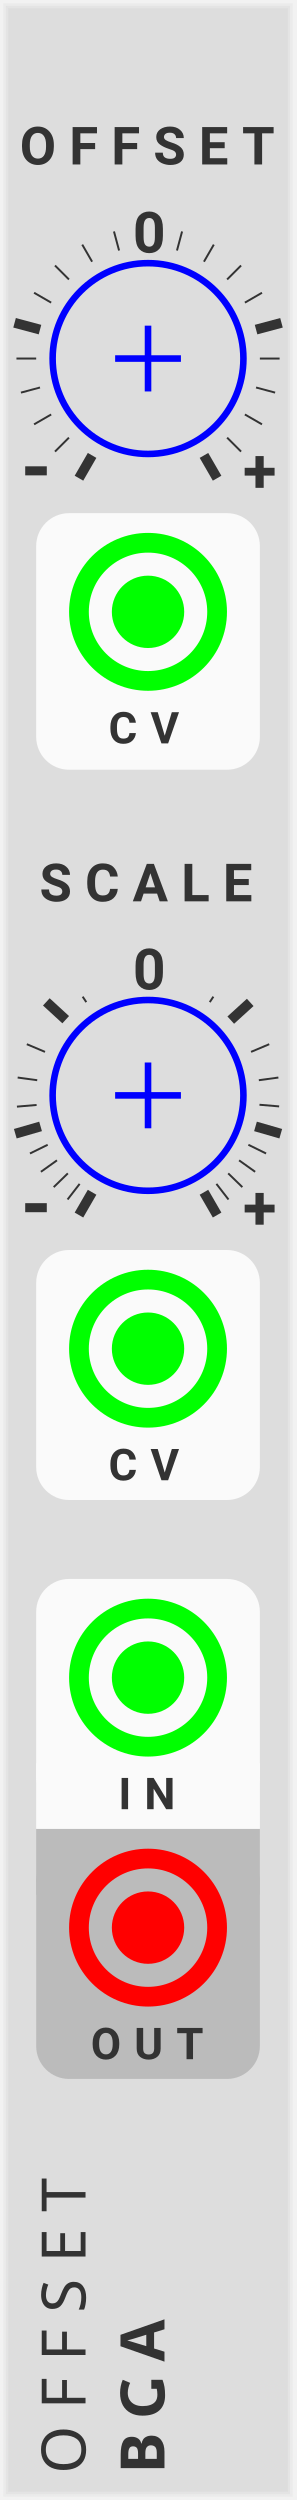
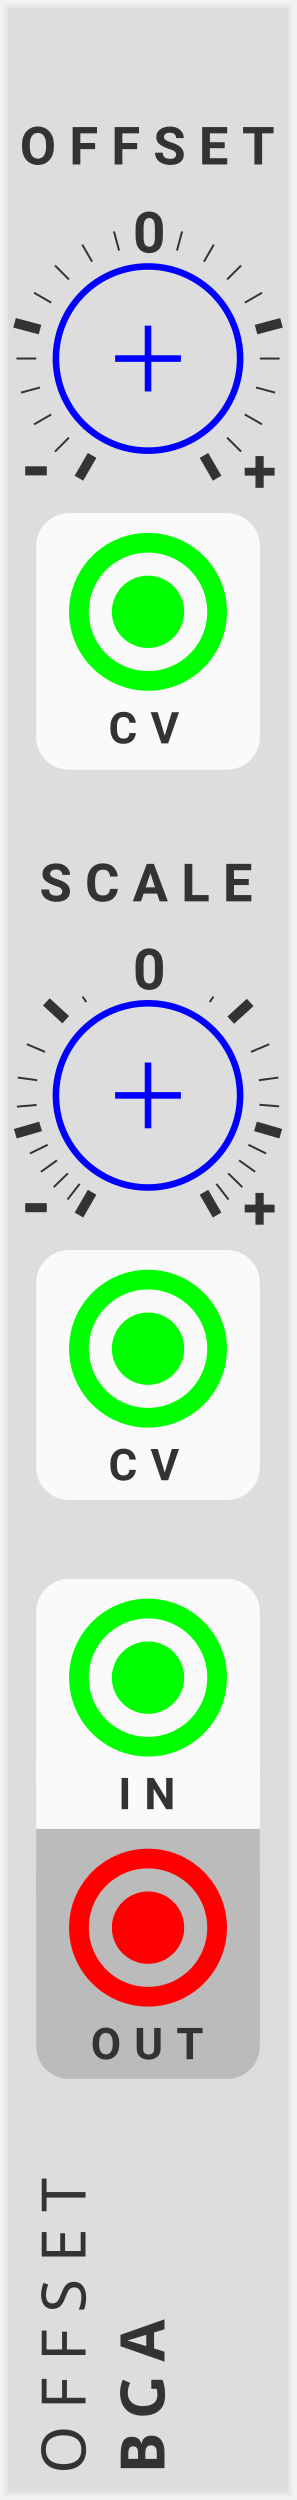
<svg xmlns="http://www.w3.org/2000/svg" xmlns:xlink="http://www.w3.org/1999/xlink" version="1.1" width="45" height="380" viewBox="0 0 45 380">
  <style>
    text {
      fill: #333;
      font-family: 'Roboto', sans-serif;
      font-weight: bold;
    }
    text.title {
      font-family: 'Comfortaa', sans-serif;
      font-weight: normal;
    }
    text.brand {
      font-family: 'Audiowide', sans-serif;
      font-weight: bold;
    }
  </style>
  <defs>
    <symbol id="knob" viewBox="0 0 45px 45px">
      <g transform="translate(22.5 22.5)">
        <polyline points="-5,0 5,0" stroke-width="1" stroke="#00f" />
        <polyline points="0,-5 0,5" stroke-width="1" stroke="#00f" />
-         <circle cx="0" cy="0" r="14.5" stroke-width="1" stroke="#00f" fill="none" />
+         <circle cx="0" cy="0" r="14" stroke-width="1" stroke="#00f" fill="none" />
      </g>
    </symbol>
    <symbol id="knobguide" viewBox="0 0 45px 45px">
      <g transform="translate(22.5 22.5)">
        <g transform="rotate(-240) translate(17 0)">
          <polyline points="0,0 4,0" stroke-width="1.5" stroke="#333" />
        </g>
        <g transform="rotate(-225) translate(17 0)">
          <polyline points="0,0 3,0" stroke-width="0.3" stroke="#333" />
        </g>
        <g transform="rotate(-210) translate(17 0)">
          <polyline points="0,0 3,0" stroke-width="0.3" stroke="#333" />
        </g>
        <g transform="rotate(-195) translate(17 0)">
          <polyline points="0,0 3,0" stroke-width="0.3" stroke="#333" />
        </g>
        <g transform="rotate(-180) translate(17 0)">
          <polyline points="0,0 3,0" stroke-width="0.3" stroke="#333" />
        </g>
        <g transform="rotate(-165) translate(17 0)">
          <polyline points="0,0 4,0" stroke-width="1.5" stroke="#333" />
        </g>
        <g transform="rotate(-150) translate(17 0)">
          <polyline points="0,0 3,0" stroke-width="0.3" stroke="#333" />
        </g>
        <g transform="rotate(-135) translate(17 0)">
          <polyline points="0,0 3,0" stroke-width="0.3" stroke="#333" />
        </g>
        <g transform="rotate(-120) translate(17 0)">
          <polyline points="0,0 3,0" stroke-width="0.3" stroke="#333" />
        </g>
        <g transform="rotate(-105) translate(17 0)">
          <polyline points="0,0 3,0" stroke-width="0.3" stroke="#333" />
        </g>
        <g transform="rotate(-90) translate(17 0)">
          <g transform="translate(2.4 0) rotate(90)">
            <text font-size="6.5pt" transform="translate(-2.3 3.3)">0</text>
          </g>
        </g>
        <g transform="rotate(-75) translate(17 0)">
          <polyline points="0,0 3,0" stroke-width="0.3" stroke="#333" />
        </g>
        <g transform="rotate(-60) translate(17 0)">
          <polyline points="0,0 3,0" stroke-width="0.3" stroke="#333" />
        </g>
        <g transform="rotate(-45) translate(17 0)">
          <polyline points="0,0 3,0" stroke-width="0.3" stroke="#333" />
        </g>
        <g transform="rotate(-30) translate(17 0)">
          <polyline points="0,0 3,0" stroke-width="0.3" stroke="#333" />
        </g>
        <g transform="rotate(-15) translate(17 0)">
          <polyline points="0,0 4,0" stroke-width="1.5" stroke="#333" />
        </g>
        <g transform="rotate(0) translate(17 0)">
          <polyline points="0,0 3,0" stroke-width="0.3" stroke="#333" />
        </g>
        <g transform="rotate(15) translate(17 0)">
          <polyline points="0,0 3,0" stroke-width="0.3" stroke="#333" />
        </g>
        <g transform="rotate(30) translate(17 0)">
          <polyline points="0,0 3,0" stroke-width="0.3" stroke="#333" />
        </g>
        <g transform="rotate(45) translate(17 0)">
          <polyline points="0,0 3,0" stroke-width="0.3" stroke="#333" />
        </g>
        <g transform="rotate(60) translate(17 0)">
          <polyline points="0,0 4,0" stroke-width="1.5" stroke="#333" />
        </g>
        <g transform="rotate(-225) translate(22 0)">
          <g transform="translate(2.5 0) rotate(225)">
            <text font-size="9pt" transform="translate(-2 3.4)">-</text>
          </g>
        </g>
        <g transform="rotate(45) translate(22 0)">
          <g transform="translate(2.5 0) rotate(-45)">
            <text font-size="7pt" transform="translate(-2.9 3)">+</text>
          </g>
        </g>
      </g>
    </symbol>
    <symbol id="knobguide-exp" viewBox="0 0 45px 45px">
      <g transform="translate(22.5 22.5)">
        <g transform="rotate(-240) translate(17 0)">
          <polyline points="0,0 4,0" stroke-width="1.5" stroke="#333" />
        </g>
        <g transform="rotate(-232.3) translate(17 0)">
          <polyline points="0,0 3,0" stroke-width="0.3" stroke="#333" />
        </g>
        <g transform="rotate(-224.2) translate(17 0)">
          <polyline points="0,0 3,0" stroke-width="0.3" stroke="#333" />
        </g>
        <g transform="rotate(-215.5) translate(17 0)">
          <polyline points="0,0 3,0" stroke-width="0.3" stroke="#333" />
        </g>
        <g transform="rotate(-206.2) translate(17 0)">
          <polyline points="0,0 3,0" stroke-width="0.3" stroke="#333" />
        </g>
        <g transform="rotate(-196.1) translate(17 0)">
          <polyline points="0,0 4,0" stroke-width="1.5" stroke="#333" />
        </g>
        <g transform="rotate(-184.9) translate(17 0)">
          <polyline points="0,0 3,0" stroke-width="0.3" stroke="#333" />
        </g>
        <g transform="rotate(-172.2) translate(17 0)">
          <polyline points="0,0 3,0" stroke-width="0.3" stroke="#333" />
        </g>
        <g transform="rotate(-157.1) translate(17 0)">
          <polyline points="0,0 3,0" stroke-width="0.3" stroke="#333" />
        </g>
        <g transform="rotate(-137.4) translate(17 0)">
          <polyline points="0,0 4,0" stroke-width="1.5" stroke="#333" />
        </g>
        <g transform="rotate(-123.5) translate(17 0)">
          <polyline points="0,0 1,0" stroke-width="0.3" stroke="#333" />
        </g>
        <g transform="rotate(-90) translate(17 0)">
          <g transform="translate(2.4 0) rotate(90)">
            <text font-size="6.5pt" transform="translate(-2.3 3.3)">0</text>
          </g>
        </g>
        <g transform="rotate(-56.5) translate(17 0)">
          <polyline points="0,0 1,0" stroke-width="0.3" stroke="#333" />
        </g>
        <g transform="rotate(-42.3) translate(17 0)">
          <polyline points="0,0 4,0" stroke-width="1.5" stroke="#333" />
        </g>
        <g transform="rotate(-22.9) translate(17 0)">
          <polyline points="0,0 3,0" stroke-width="0.3" stroke="#333" />
        </g>
        <g transform="rotate(-7.8) translate(17 0)">
          <polyline points="0,0 3,0" stroke-width="0.3" stroke="#333" />
        </g>
        <g transform="rotate(4.8) translate(17 0)">
          <polyline points="0,0 3,0" stroke-width="0.3" stroke="#333" />
        </g>
        <g transform="rotate(16.1) translate(17 0)">
          <polyline points="0,0 4,0" stroke-width="1.5" stroke="#333" />
        </g>
        <g transform="rotate(26.2) translate(17 0)">
          <polyline points="0,0 3,0" stroke-width="0.3" stroke="#333" />
        </g>
        <g transform="rotate(35.5) translate(17 0)">
          <polyline points="0,0 3,0" stroke-width="0.3" stroke="#333" />
        </g>
        <g transform="rotate(44.2) translate(17 0)">
          <polyline points="0,0 3,0" stroke-width="0.3" stroke="#333" />
        </g>
        <g transform="rotate(52.3) translate(17 0)">
          <polyline points="0,0 3,0" stroke-width="0.3" stroke="#333" />
        </g>
        <g transform="rotate(60) translate(17 0)">
          <polyline points="0,0 4,0" stroke-width="1.5" stroke="#333" />
        </g>
        <g transform="rotate(-225) translate(22 0)">
          <g transform="translate(2.5 0) rotate(225)">
            <text font-size="9pt" transform="translate(-2 3.4)">-</text>
          </g>
        </g>
        <g transform="rotate(45) translate(22 0)">
          <g transform="translate(2.5 0) rotate(-45)">
            <text font-size="7pt" transform="translate(-2.9 3)">+</text>
          </g>
        </g>
      </g>
    </symbol>
    <symbol id="input" viewBox="0 0 24px 24px">
      <g transform="translate(12 12)">
        <circle cx="0" cy="0" r="5" stroke-width="1" stroke="#0f0" fill="#0f0" />
        <circle cx="0" cy="0" r="10.5" stroke-width="3" stroke="#0f0" fill="none" />
      </g>
    </symbol>
    <symbol id="output" viewBox="0 0 24px 24px">
      <g transform="translate(12 12)">
        <circle cx="0" cy="0" r="5" stroke-width="1" stroke="#f00" fill="#f00" />
        <circle cx="0" cy="0" r="10.5" stroke-width="3" stroke="#f00" fill="none" />
      </g>
    </symbol>
  </defs>
  <rect width="100%" height="100%" fill="#ddd" />
  <polyline points="1,1 44,1 44,379 1,379 1,1" stroke="#e4e4e4" stroke-width="0.5" fill="none" />
  <polyline points="0.5,0.5 44.5,0.5 44.5,379.5 0.5,379.5 0.5,0.5" stroke="#ebebeb" stroke-width="0.8" fill="none" />
  <polyline points="0,0 45,0 45,380 0,380 0,0" stroke="#f2f2f2" stroke-width="1" fill="none" />
  <g transform="rotate(-90) translate(-376 13)">
    <text class="title" font-size="7pt" letter-spacing="2.5px">OFFSET</text>
    <g transform="translate(0 12)">
      <text class="brand" font-size="7pt" letter-spacing="2px">BGA</text>
      <rect width="3.0" height="3" fill="#ddd" transform="translate(11.5 -5)" />
    </g>
  </g>
  <g transform="translate(0 25)">
    <text font-size="6pt" letter-spacing="2px" transform="translate(3 0)">OFFSET</text>
    <use id="OFFSET_PARAM" xlink:href="#knob" transform="translate(0 7)" />
    <use xlink:href="#knobguide" transform="scale(1) translate(0 7)" />
    <g transform="translate(5.5 53)">
      <rect width="34" height="39" rx="5" fill="#fafafa" />
      <use id="OFFSET_INPUT" xlink:href="#input" transform="translate(5 3)" />
      <text font-size="5pt" letter-spacing="2px" transform="translate(11 35)">CV</text>
    </g>
  </g>
  <g transform="translate(0 137)">
    <text font-size="6pt" letter-spacing="2px" transform="translate(6 0)">SCALE</text>
    <use id="SCALE_PARAM" xlink:href="#knob" transform="translate(0 7)" />
    <use xlink:href="#knobguide-exp" transform="scale(1) translate(0 7)" />
    <g transform="translate(5.5 53)">
      <rect width="34" height="38" rx="5" fill="#fafafa" />
      <use id="SCALE_INPUT" xlink:href="#input" transform="translate(5 3)" />
      <text font-size="5pt" letter-spacing="2px" transform="translate(11 35)">CV</text>
    </g>
  </g>
  <g transform="translate(0 240)">
    <g transform="translate(5.5 0)">
      <rect width="34" height="10" fill="#fafafa" transform="translate(0 28)" />
      <rect width="34" height="35" rx="5" fill="#fafafa" />
      <use id="IN_INPUT" xlink:href="#input" transform="translate(5 3)" />
      <text font-size="5pt" letter-spacing="2px" transform="translate(12.5 35)">IN</text>
    </g>
    <g transform="translate(5.5 41)">
      <rect width="34" height="10" fill="#bbb" transform="translate(0 -3)" />
      <rect width="34" height="35" rx="5" fill="#bbb" />
      <use id="OUT_OUTPUT" xlink:href="#output" transform="translate(5 0)" />
      <text font-size="5pt" letter-spacing="2px" transform="translate(8.3 32)">OUT</text>
    </g>
  </g>
</svg>
